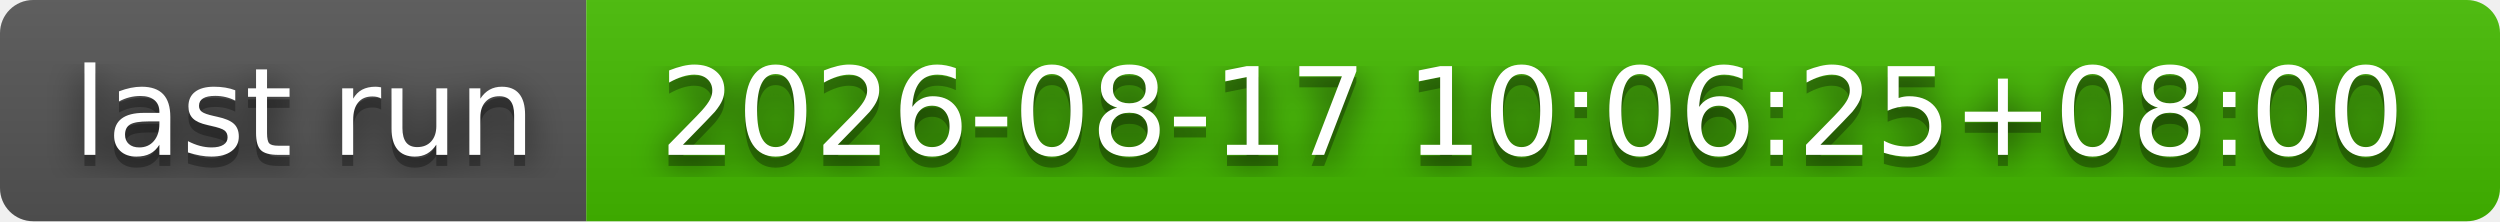
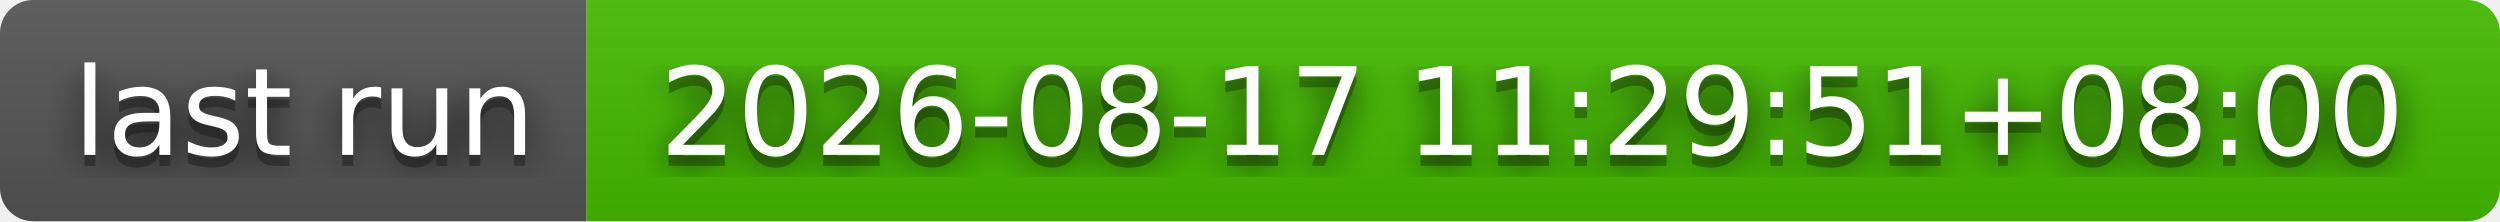
- <svg xmlns="http://www.w3.org/2000/svg" width="226" height="20" role="img" aria-label="last run: 2026-08-17 10:06:25+08:00">
+ <svg xmlns="http://www.w3.org/2000/svg" width="226" height="20" role="img" aria-label="last run: 2026-08-17 11:29:51+08:00">
  <filter id="blur">
    <feGaussianBlur stdDeviation="16" />
  </filter>
  <linearGradient id="s" x2="0" y2="100%">
    <stop offset="0" stop-color="#bbb" stop-opacity=".1" />
    <stop offset="1" stop-opacity=".1" />
  </linearGradient>
  <clipPath id="r">
    <rect width="226" height="20" rx="3" />
  </clipPath>
  <g clip-path="url(#r)">
    <rect width="53" height="20" fill="#555" />
    <rect x="53" width="173" height="20" fill="#4b0" />
    <rect width="226" height="20" fill="url(#s)" />
  </g>
  <g fill="#fff" text-anchor="middle" font-family="Verdana,Geneva,DejaVu Sans,sans-serif" text-rendering="geometricPrecision" font-size="110">
    <g transform="scale(.1)">
      <g aria-hidden="true" fill="#010101">
        <text x="275" y="150" fill-opacity=".8" filter="url(#blur)" textLength="430">last run</text>
        <text x="275" y="150" fill-opacity=".3" textLength="430">last run</text>
      </g>
      <text x="275" y="140" textLength="430">last run</text>
    </g>
    <g transform="scale(.1)">
      <g aria-hidden="true" fill="#010101">
-         <text x="1385" y="150" fill-opacity=".8" filter="url(#blur)" textLength="1630">2026-08-17 10:06:25+08:00</text>
-         <text x="1385" y="150" fill-opacity=".3" textLength="1630">2026-08-17 10:06:25+08:00</text>
+         <text x="1385" y="150" fill-opacity=".8" filter="url(#blur)" textLength="1630">2026-08-17 11:29:51+08:00</text>
+         <text x="1385" y="150" fill-opacity=".3" textLength="1630">2026-08-17 11:29:51+08:00</text>
      </g>
-       <text x="1385" y="140" textLength="1630">2026-08-17 10:06:25+08:00</text>
+       <text x="1385" y="140" textLength="1630">2026-08-17 11:29:51+08:00</text>
    </g>
  </g>
</svg>
